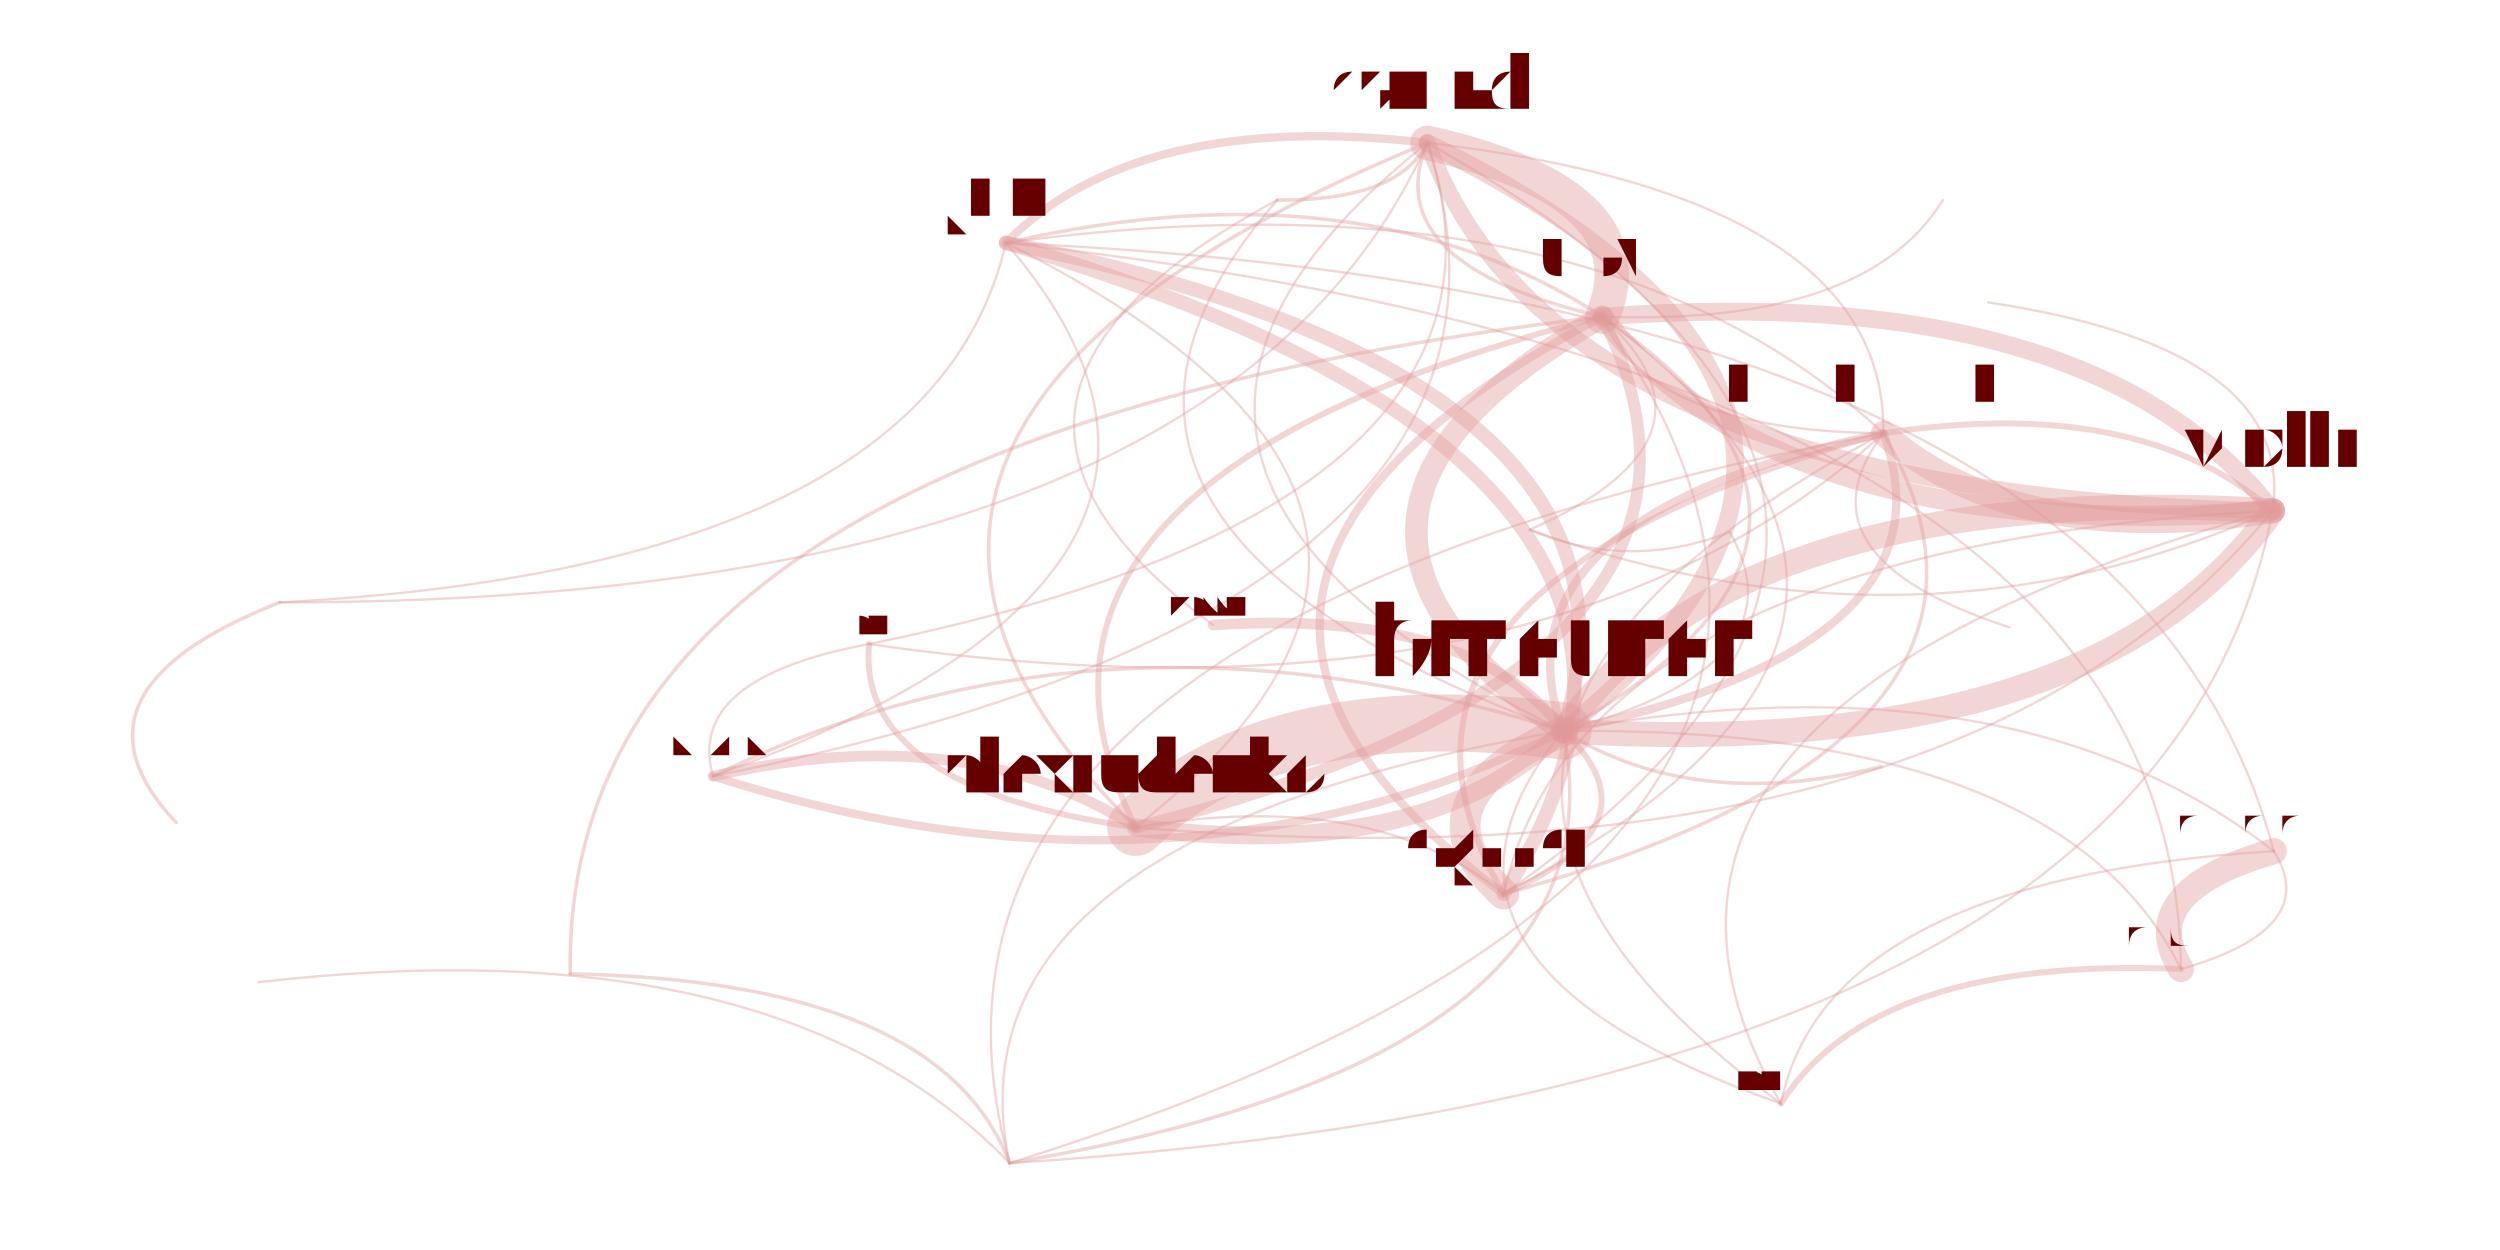
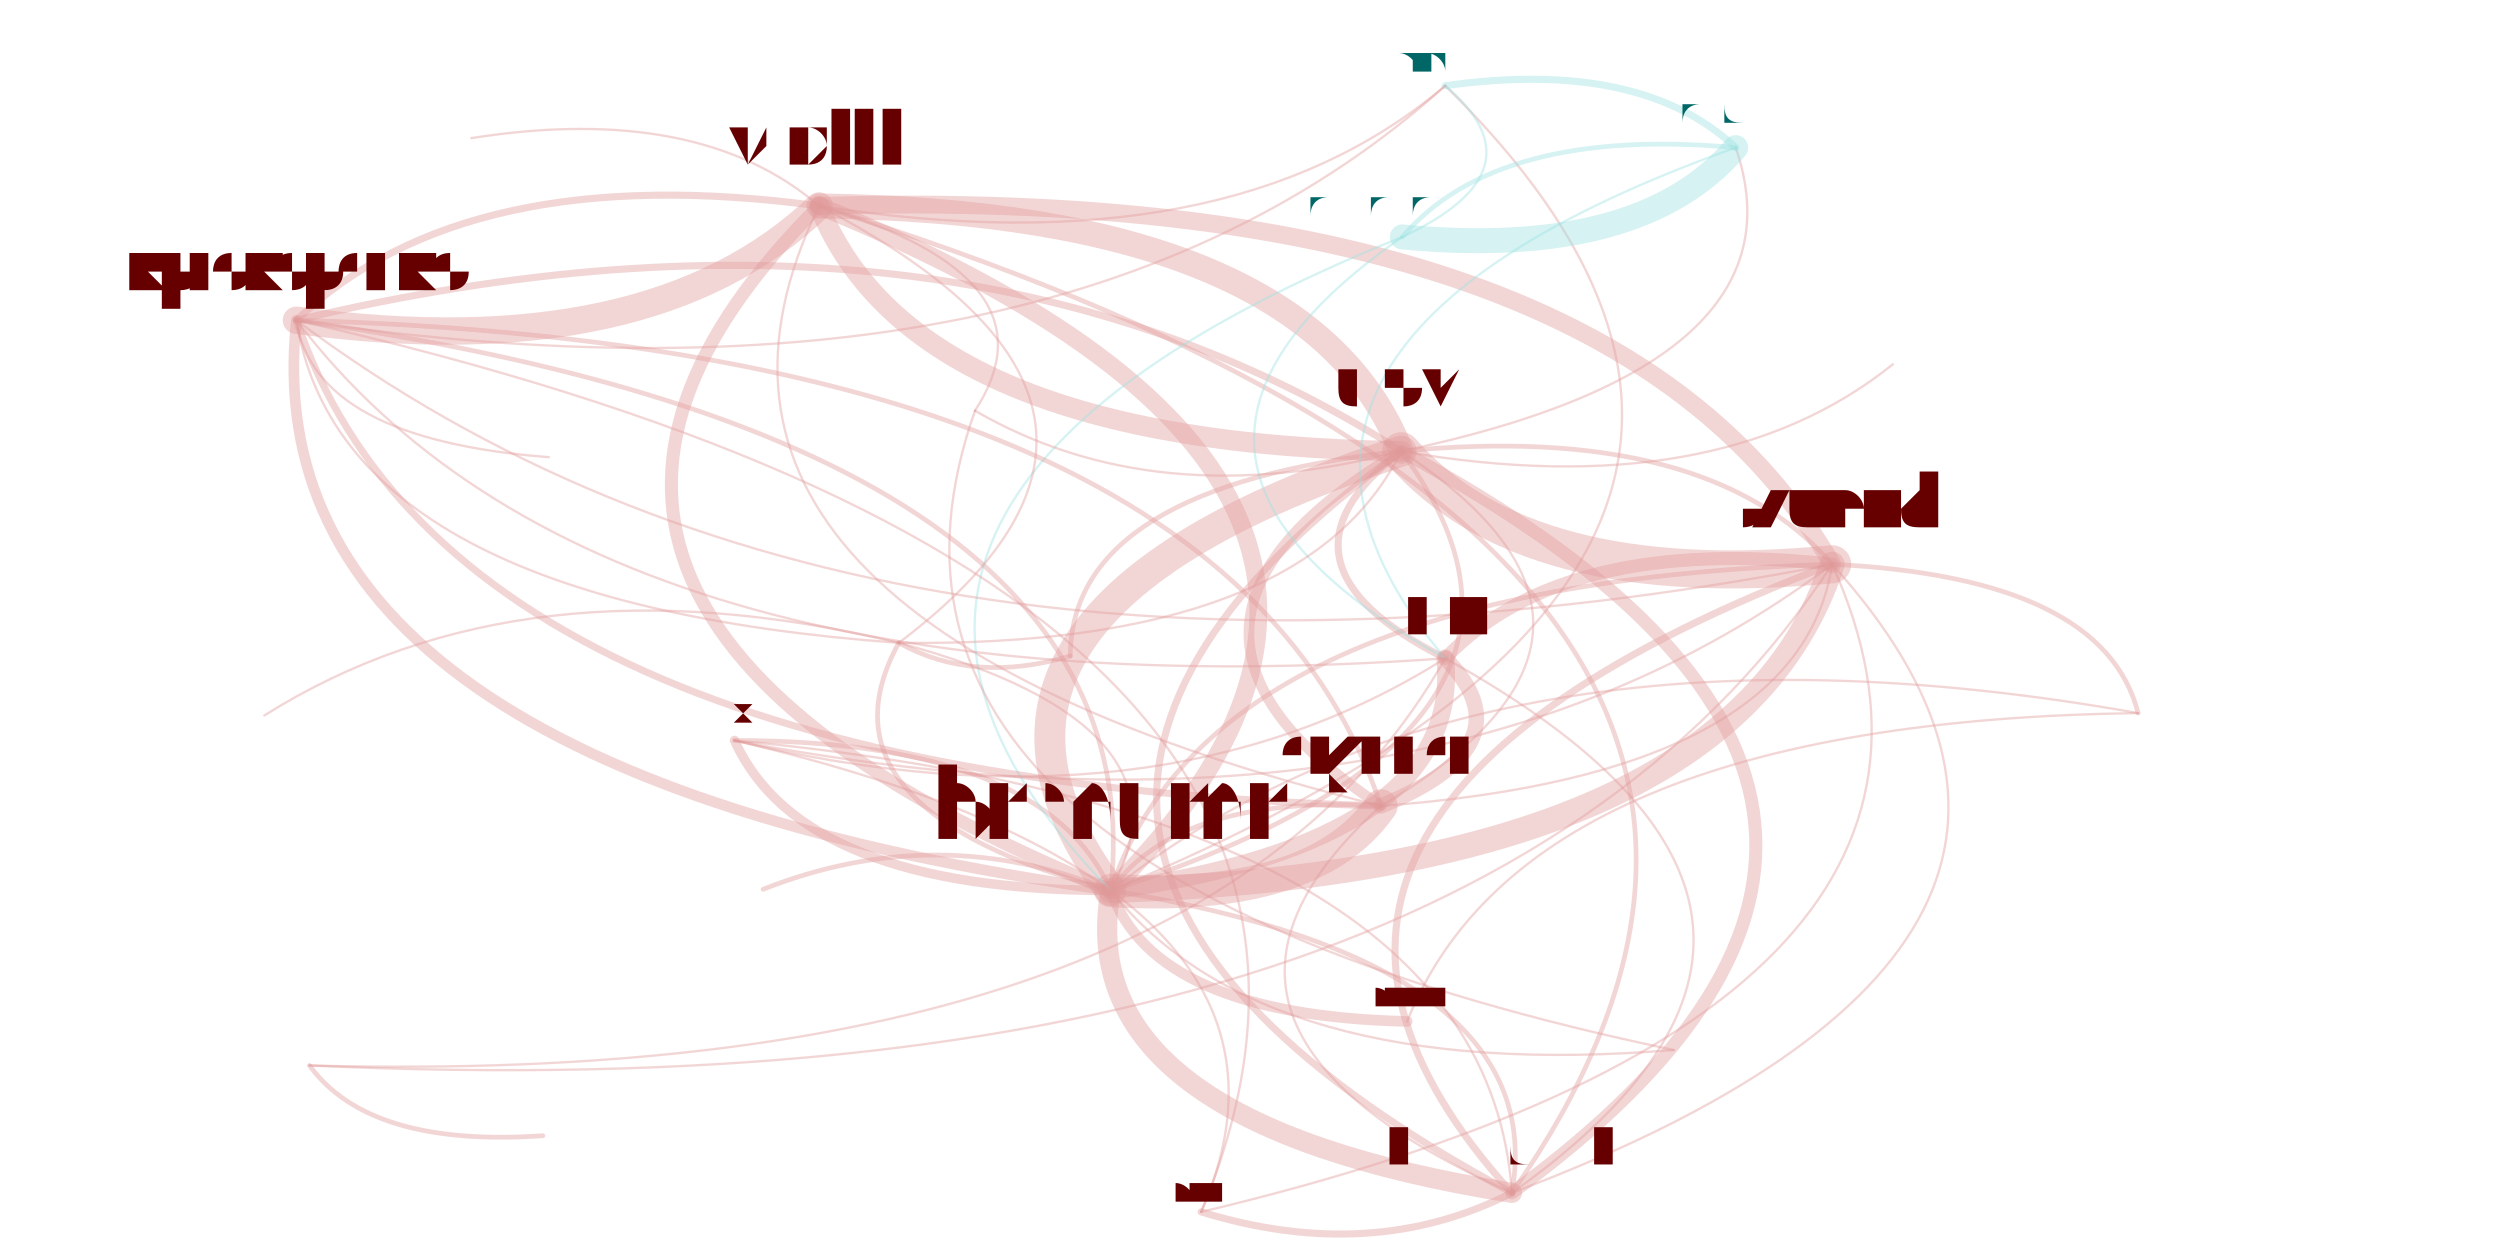
<svg xmlns="http://www.w3.org/2000/svg" width="4000" height="2000" viewBox="-0.025 -0.025 2.05 1.05">
  <style>
    path {
      fill: none;
      stroke-linecap: round;
      stroke-opacity: 0.4;
    }

    text {
      text-anchor: middle;
      alignment-baseline: hanging;
    }
  </style>
  <g opacity="0.4">
-     <path d="M0.904 0.670 Q0.760 0.578 0.549 0.627" stroke="hsl(0.0,100%,35%)" stroke-width="0.009" />
-     <path d="M0.904 0.670 Q1.148 0.701 1.263 0.589" stroke="hsl(0.0,100%,35%)" stroke-width="0.015" />
-     <path d="M0.904 0.670 Q1.594 0.728 1.859 0.404" stroke="hsl(0.0,100%,35%)" stroke-width="0.002" />
-     <path d="M0.904 0.670 Q1.443 0.534 1.296 0.241" stroke="hsl(0.0,100%,35%)" stroke-width="0.01" />
-     <path d="M0.904 0.670 Q1.242 0.403 0.795 0.179" stroke="hsl(0.0,100%,35%)" stroke-width="0.002" />
-     <path d="M0.549 0.627 Q1.274 0.481 1.149 0.095" stroke="hsl(0.0,100%,35%)" stroke-width="0.002" />
-     <path d="M0.549 0.627 Q0.936 0.751 1.263 0.589" stroke="hsl(0.0,100%,35%)" stroke-width="0.007" />
-     <path d="M0.549 0.627 Q1.031 0.453 0.795 0.179" stroke="hsl(0.0,100%,35%)" stroke-width="0.002" />
-     <path d="M1.263 0.589 Q1.129 0.648 1.213 0.726" stroke="hsl(0.0,100%,35%)" stroke-width="0.026" />
-     <path d="M1.263 0.589 Q1.709 0.616 1.859 0.404" stroke="hsl(0.0,100%,35%)" stroke-width="0.021" />
-     <path d="M1.263 0.589 Q1.019 0.558 0.904 0.670" stroke="hsl(0.0,100%,35%)" stroke-width="0.048" />
-     <path d="M1.263 0.589 Q1.598 0.518 1.532 0.339" stroke="hsl(0.0,100%,35%)" stroke-width="0.007" />
-     <path d="M1.263 0.589 Q1.357 0.291 0.795 0.179" stroke="hsl(0.0,100%,35%)" stroke-width="0.012" />
-     <path d="M1.263 0.589 Q1.188 0.486 0.969 0.500" stroke="hsl(0.0,100%,35%)" stroke-width="0.009" />
-     <path d="M1.263 0.589 Q1.105 0.782 1.446 0.902" stroke="hsl(0.0,100%,35%)" stroke-width="0.002" />
-     <path d="M1.263 0.589 Q1.373 0.658 1.530 0.619" stroke="hsl(0.0,100%,35%)" stroke-width="0.003" />
-     <path d="M1.263 0.589 Q0.875 0.466 0.549 0.627" stroke="hsl(0.0,100%,35%)" stroke-width="0.003" />
-     <path d="M1.263 0.589 Q1.601 0.319 1.149 0.095" stroke="hsl(0.0,100%,35%)" stroke-width="0.015" />
-     <path d="M1.263 0.589 Q1.559 0.422 1.296 0.241" stroke="hsl(0.0,100%,35%)" stroke-width="0.003" />
-     <path d="M1.263 0.589 Q0.740 0.678 0.798 0.952" stroke="hsl(0.0,100%,35%)" stroke-width="0.002" />
-     <path d="M1.263 0.589 Q1.467 0.534 1.403 0.422" stroke="hsl(0.0,100%,35%)" stroke-width="0.002" />
-     <path d="M1.859 0.404 Q1.412 0.377 1.263 0.589" stroke="hsl(0.0,100%,35%)" stroke-width="0.021" />
-     <path d="M1.859 0.404 Q1.708 0.210 1.296 0.241" stroke="hsl(0.0,100%,35%)" stroke-width="0.015" />
-     <path d="M1.859 0.404 Q1.254 0.570 1.446 0.902" stroke="hsl(0.0,100%,35%)" stroke-width="0.002" />
-     <path d="M1.859 0.404 Q1.278 0.435 1.213 0.726" stroke="hsl(0.0,100%,35%)" stroke-width="0.002" />
-     <path d="M1.859 0.404 Q1.747 0.306 1.532 0.339" stroke="hsl(0.0,100%,35%)" stroke-width="0.005" />
-     <path d="M1.859 0.404 Q1.879 0.268 1.620 0.229" stroke="hsl(0.0,100%,35%)" stroke-width="0.002" />
-     <path d="M1.296 0.241 Q1.001 0.408 1.263 0.589" stroke="hsl(0.0,100%,35%)" stroke-width="0.019" />
-     <path d="M1.296 0.241 Q1.339 0.138 1.149 0.095" stroke="hsl(0.0,100%,35%)" stroke-width="0.029" />
-     <path d="M1.296 0.241 Q0.757 0.377 0.904 0.670" stroke="hsl(0.0,100%,35%)" stroke-width="0.005" />
-     <path d="M1.296 0.241 Q0.867 0.466 1.213 0.726" stroke="hsl(0.0,100%,35%)" stroke-width="0.007" />
-     <path d="M1.296 0.241 Q1.447 0.435 1.859 0.404" stroke="hsl(0.0,100%,35%)" stroke-width="0.017" />
-     <path d="M1.296 0.241 Q1.095 0.110 0.795 0.179" stroke="hsl(0.0,100%,35%)" stroke-width="0.003" />
-     <path d="M1.296 0.241 Q1.517 0.249 1.582 0.143" stroke="hsl(0.0,100%,35%)" stroke-width="0.002" />
-     <path d="M1.296 0.241 Q1.335 0.337 1.532 0.339" stroke="hsl(0.0,100%,35%)" stroke-width="0.002" />
-     <path d="M1.296 0.241 Q0.421 0.343 0.429 0.793" stroke="hsl(0.0,100%,35%)" stroke-width="0.003" />
-     <path d="M1.860 0.690 Q1.742 0.724 1.782 0.789" stroke="hsl(0.0,100%,35%)" stroke-width="0.022" />
-     <path d="M1.860 0.690 Q1.484 0.713 1.446 0.902" stroke="hsl(0.0,100%,35%)" stroke-width="0.002" />
-     <path d="M1.860 0.690 Q1.642 0.520 1.263 0.589" stroke="hsl(0.0,100%,35%)" stroke-width="0.002" />
-     <path d="M1.860 0.690 Q1.736 0.221 0.795 0.179" stroke="hsl(0.0,100%,35%)" stroke-width="0.002" />
-     <path d="M1.782 0.789 Q1.682 0.585 1.263 0.589" stroke="hsl(0.0,100%,35%)" stroke-width="0.002" />
-     <path d="M1.782 0.789 Q1.777 0.287 0.795 0.179" stroke="hsl(0.0,100%,35%)" stroke-width="0.002" />
-     <path d="M1.782 0.789 Q1.524 0.778 1.446 0.902" stroke="hsl(0.0,100%,35%)" stroke-width="0.005" />
-     <path d="M1.782 0.789 Q1.901 0.755 1.860 0.690" stroke="hsl(0.0,100%,35%)" stroke-width="0.002" />
-     <path d="M1.213 0.726 Q1.347 0.667 1.263 0.589" stroke="hsl(0.0,100%,35%)" stroke-width="0.005" />
-     <path d="M1.213 0.726 Q1.441 0.369 0.795 0.179" stroke="hsl(0.0,100%,35%)" stroke-width="0.012" />
-     <path d="M1.213 0.726 Q1.682 0.596 1.532 0.339" stroke="hsl(0.0,100%,35%)" stroke-width="0.003" />
-     <path d="M1.213 0.726 Q1.643 0.500 1.296 0.241" stroke="hsl(0.0,100%,35%)" stroke-width="0.002" />
-     <path d="M1.213 0.726 Q1.685 0.397 1.149 0.095" stroke="hsl(0.0,100%,35%)" stroke-width="0.002" />
-     <path d="M1.213 0.726 Q1.103 0.636 0.904 0.670" stroke="hsl(0.0,100%,35%)" stroke-width="0.002" />
-     <path d="M1.532 0.339 Q1.643 0.437 1.859 0.404" stroke="hsl(0.0,100%,35%)" stroke-width="0.021" />
-     <path d="M1.532 0.339 Q1.063 0.469 1.213 0.726" stroke="hsl(0.0,100%,35%)" stroke-width="0.005" />
-     <path d="M1.532 0.339 Q1.454 0.442 1.638 0.502" stroke="hsl(0.0,100%,35%)" stroke-width="0.002" />
-     <path d="M1.532 0.339 Q1.535 0.140 1.149 0.095" stroke="hsl(0.0,100%,35%)" stroke-width="0.002" />
-     <path d="M1.532 0.339 Q1.039 0.603 1.446 0.902" stroke="hsl(0.0,100%,35%)" stroke-width="0.002" />
-     <path d="M1.532 0.339 Q1.197 0.410 1.263 0.589" stroke="hsl(0.0,100%,35%)" stroke-width="0.007" />
-     <path d="M1.532 0.339 Q1.291 0.112 0.795 0.179" stroke="hsl(0.0,100%,35%)" stroke-width="0.002" />
-     <path d="M1.532 0.339 Q0.674 0.499 0.798 0.952" stroke="hsl(0.0,100%,35%)" stroke-width="0.002" />
-     <path d="M1.149 0.095 Q1.257 0.391 1.859 0.404" stroke="hsl(0.0,100%,35%)" stroke-width="0.014" />
-     <path d="M1.149 0.095 Q0.567 0.334 0.904 0.670" stroke="hsl(0.0,100%,35%)" stroke-width="0.003" />
-     <path d="M1.149 0.095 Q1.106 0.197 1.296 0.241" stroke="hsl(0.0,100%,35%)" stroke-width="0.003" />
-     <path d="M1.149 0.095 Q0.810 0.365 1.263 0.589" stroke="hsl(0.0,100%,35%)" stroke-width="0.002" />
-     <path d="M1.149 0.095 Q0.905 0.067 0.795 0.179" stroke="hsl(0.0,100%,35%)" stroke-width="0.007" />
-     <path d="M0.798 0.952 Q1.767 0.890 1.859 0.404" stroke="hsl(0.0,100%,35%)" stroke-width="0.002" />
-     <path d="M0.798 0.952 Q1.616 0.696 1.296 0.241" stroke="hsl(0.0,100%,35%)" stroke-width="0.002" />
-     <path d="M0.798 0.952 Q1.320 0.864 1.263 0.589" stroke="hsl(0.0,100%,35%)" stroke-width="0.003" />
-     <path d="M0.798 0.952 Q0.740 0.799 0.429 0.793" stroke="hsl(0.0,100%,35%)" stroke-width="0.003" />
-     <path d="M0.798 0.952 Q0.604 0.750 0.167 0.800" stroke="hsl(0.0,100%,35%)" stroke-width="0.002" />
-     <path d="M1.235 0.420 Q1.409 0.343 1.296 0.241" stroke="hsl(0.0,100%,35%)" stroke-width="0.002" />
-     <path d="M1.235 0.420 Q1.317 0.455 1.403 0.422" stroke="hsl(0.0,100%,35%)" stroke-width="0.002" />
-     <path d="M1.235 0.420 Q1.560 0.537 1.859 0.404" stroke="hsl(0.0,100%,35%)" stroke-width="0.002" />
-     <path d="M0.680 0.516 Q0.669 0.637 0.904 0.670" stroke="hsl(0.0,100%,35%)" stroke-width="0.005" />
-     <path d="M0.680 0.516 Q1.251 0.399 1.149 0.095" stroke="hsl(0.0,100%,35%)" stroke-width="0.002" />
-     <path d="M0.680 0.516 Q1.247 0.598 1.532 0.339" stroke="hsl(0.0,100%,35%)" stroke-width="0.002" />
-     <path d="M0.680 0.516 Q0.525 0.545 0.549 0.627" stroke="hsl(0.0,100%,35%)" stroke-width="0.002" />
-     <path d="M0.185 0.481 Q-0.006 0.556 0.098 0.666" stroke="hsl(0.0,100%,35%)" stroke-width="0.003" />
-     <path d="M0.185 0.481 Q0.976 0.481 1.149 0.095" stroke="hsl(0.0,100%,35%)" stroke-width="0.002" />
-     <path d="M0.185 0.481 Q0.732 0.452 0.795 0.179" stroke="hsl(0.0,100%,35%)" stroke-width="0.002" />
-     <path d="M1.023 0.143 Q0.786 0.414 1.263 0.589" stroke="hsl(0.0,100%,35%)" stroke-width="0.002" />
-     <path d="M1.023 0.143 Q0.711 0.310 0.969 0.500" stroke="hsl(0.0,100%,35%)" stroke-width="0.002" />
-     <path d="M1.023 0.143 Q1.124 0.144 1.149 0.095" stroke="hsl(0.0,100%,35%)" stroke-width="0.003" />
+     <path d="M1.220 0.977 Q1.198 0.656 0.567 0.597" stroke="hsl(0.0,100%,35%)" stroke-width="0.002" />
+     <path d="M1.220 0.977 Q1.254 0.783 0.883 0.723" stroke="hsl(0.0,100%,35%)" stroke-width="0.004" />
+     <path d="M1.220 0.977 Q1.672 0.647 1.127 0.354" stroke="hsl(0.0,100%,35%)" stroke-width="0.011" />
+     <path d="M1.220 0.977 Q1.551 0.742 1.164 0.528" stroke="hsl(0.0,100%,35%)" stroke-width="0.002" />
+     <path d="M1.220 0.977 Q1.776 0.767 1.489 0.449" stroke="hsl(0.0,100%,35%)" stroke-width="0.002" />
+     <path d="M1.220 0.977 Q1.592 0.446 0.638 0.148" stroke="hsl(0.0,100%,35%)" stroke-width="0.004" />
+     <path d="M0.567 0.597 Q1.146 0.707 1.489 0.449" stroke="hsl(0.0,100%,35%)" stroke-width="0.002" />
+     <path d="M0.567 0.597 Q0.624 0.723 0.883 0.723" stroke="hsl(0.0,100%,35%)" stroke-width="0.008" />
+     <path d="M0.567 0.597 Q0.920 0.682 1.164 0.528" stroke="hsl(0.0,100%,35%)" stroke-width="0.002" />
+     <path d="M0.883 0.723 Q1.054 0.733 1.110 0.652" stroke="hsl(0.0,100%,35%)" stroke-width="0.028" />
+     <path d="M0.883 0.723 Q1.221 0.386 0.638 0.148" stroke="hsl(0.0,100%,35%)" stroke-width="0.015" />
+     <path d="M0.883 0.723 Q0.848 0.918 1.220 0.977" stroke="hsl(0.0,100%,35%)" stroke-width="0.017" />
+     <path d="M0.883 0.723 Q0.924 0.347 0.199 0.244" stroke="hsl(0.0,100%,35%)" stroke-width="0.004" />
+     <path d="M0.883 0.723 Q1.179 0.682 1.164 0.528" stroke="hsl(0.0,100%,35%)" stroke-width="0.015" />
+     <path d="M0.883 0.723 Q0.920 0.828 1.132 0.833" stroke="hsl(0.0,100%,35%)" stroke-width="0.009" />
+     <path d="M0.883 0.723 Q1.565 0.441 1.164 0.047" stroke="hsl(0.0,100%,35%)" stroke-width="0.002" />
+     <path d="M0.883 0.723 Q0.738 0.664 0.591 0.722" stroke="hsl(0.0,100%,35%)" stroke-width="0.004" />
+     <path d="M0.883 0.723 Q0.827 0.597 0.567 0.597" stroke="hsl(0.0,100%,35%)" stroke-width="0.004" />
+     <path d="M0.883 0.723 Q1.405 0.707 1.489 0.449" stroke="hsl(0.0,100%,35%)" stroke-width="0.021" />
+     <path d="M0.883 0.723 Q1.301 0.587 1.127 0.354" stroke="hsl(0.0,100%,35%)" stroke-width="0.004" />
+     <path d="M0.883 0.723 Q0.961 0.584 0.705 0.515" stroke="hsl(0.0,100%,35%)" stroke-width="0.002" />
+     <path d="M0.883 0.723 Q1.013 0.885 1.356 0.857" stroke="hsl(0.0,100%,35%)" stroke-width="0.002" />
+     <path d="M1.127 0.354 Q0.709 0.490 0.883 0.723" stroke="hsl(0.0,100%,35%)" stroke-width="0.026" />
+     <path d="M1.127 0.354 Q1.231 0.474 1.489 0.449" stroke="hsl(0.0,100%,35%)" stroke-width="0.032" />
+     <path d="M1.127 0.354 Q0.674 0.684 1.220 0.977" stroke="hsl(0.0,100%,35%)" stroke-width="0.006" />
+     <path d="M1.127 0.354 Q0.880 0.500 1.110 0.652" stroke="hsl(0.0,100%,35%)" stroke-width="0.009" />
+     <path d="M1.127 0.354 Q1.047 0.153 0.638 0.148" stroke="hsl(0.0,100%,35%)" stroke-width="0.021" />
+     <path d="M1.127 0.354 Q1.005 0.448 1.164 0.528" stroke="hsl(0.0,100%,35%)" stroke-width="0.006" />
+     <path d="M1.127 0.354 Q1.392 0.400 1.540 0.281" stroke="hsl(0.0,100%,35%)" stroke-width="0.002" />
+     <path d="M1.127 0.354 Q0.750 0.113 0.199 0.244" stroke="hsl(0.0,100%,35%)" stroke-width="0.006" />
+     <path d="M1.127 0.354 Q0.850 0.384 0.849 0.526" stroke="hsl(0.0,100%,35%)" stroke-width="0.004" />
+     <path d="M1.127 0.354 Q1.471 0.282 1.408 0.099" stroke="hsl(0.0,100%,35%)" stroke-width="0.002" />
+     <path d="M1.489 0.449 Q1.304 0.128 0.638 0.148" stroke="hsl(0.0,100%,35%)" stroke-width="0.015" />
+     <path d="M1.489 0.449 Q0.932 0.660 1.220 0.977" stroke="hsl(0.0,100%,35%)" stroke-width="0.006" />
+     <path d="M1.489 0.449 Q1.384 0.329 1.127 0.354" stroke="hsl(0.0,100%,35%)" stroke-width="0.004" />
+     <path d="M1.489 0.449 Q0.967 0.465 0.883 0.723" stroke="hsl(0.0,100%,35%)" stroke-width="0.004" />
+     <path d="M1.489 0.449 Q1.263 0.424 1.164 0.528" stroke="hsl(0.0,100%,35%)" stroke-width="0.011" />
+     <path d="M0.638 0.148 Q0.300 0.485 0.883 0.723" stroke="hsl(0.0,100%,35%)" stroke-width="0.011" />
+     <path d="M0.638 0.148 Q0.718 0.348 1.127 0.354" stroke="hsl(0.0,100%,35%)" stroke-width="0.017" />
+     <path d="M0.638 0.148 Q0.982 0.202 1.164 0.047" stroke="hsl(0.0,100%,35%)" stroke-width="0.002" />
+     <path d="M0.638 0.148 Q0.470 0.494 1.110 0.652" stroke="hsl(0.0,100%,35%)" stroke-width="0.002" />
+     <path d="M0.638 0.148 Q0.341 0.108 0.199 0.244" stroke="hsl(0.0,100%,35%)" stroke-width="0.006" />
+     <path d="M0.638 0.148 Q0.537 0.061 0.346 0.091" stroke="hsl(0.0,100%,35%)" stroke-width="0.002" />
+     <path d="M1.128 0.174 Q1.328 0.193 1.408 0.099" stroke="hsl(180.0,100%,35%)" stroke-width="0.021" />
+     <path d="M1.128 0.174 Q1.248 0.118 1.164 0.047" stroke="hsl(180.0,100%,35%)" stroke-width="0.002" />
+     <path d="M1.128 0.174 Q0.566 0.400 0.883 0.723" stroke="hsl(180.0,100%,35%)" stroke-width="0.002" />
+     <path d="M1.128 0.174 Q0.862 0.359 1.164 0.528" stroke="hsl(180.0,100%,35%)" stroke-width="0.002" />
+     <path d="M1.408 0.099 Q0.942 0.265 1.164 0.528" stroke="hsl(180.0,100%,35%)" stroke-width="0.002" />
+     <path d="M1.408 0.099 Q1.328 0.024 1.164 0.047" stroke="hsl(180.0,100%,35%)" stroke-width="0.006" />
+     <path d="M1.408 0.099 Q1.207 0.081 1.128 0.174" stroke="hsl(180.0,100%,35%)" stroke-width="0.004" />
+     <path d="M1.110 0.652 Q0.940 0.642 0.883 0.723" stroke="hsl(0.0,100%,35%)" stroke-width="0.004" />
+     <path d="M1.110 0.652 Q1.236 0.601 1.164 0.528" stroke="hsl(0.0,100%,35%)" stroke-width="0.013" />
+     <path d="M1.110 0.652 Q0.981 0.266 0.199 0.244" stroke="hsl(0.0,100%,35%)" stroke-width="0.004" />
+     <path d="M1.110 0.652 Q1.357 0.506 1.127 0.354" stroke="hsl(0.0,100%,35%)" stroke-width="0.002" />
+     <path d="M1.110 0.652 Q1.462 0.626 1.489 0.449" stroke="hsl(0.0,100%,35%)" stroke-width="0.002" />
+     <path d="M1.110 0.652 Q0.905 0.837 1.220 0.977" stroke="hsl(0.0,100%,35%)" stroke-width="0.002" />
+     <path d="M0.199 0.244 Q0.496 0.284 0.638 0.148" stroke="hsl(0.0,100%,35%)" stroke-width="0.023" />
+     <path d="M0.199 0.244 Q0.329 0.630 1.110 0.652" stroke="hsl(0.0,100%,35%)" stroke-width="0.006" />
+     <path d="M0.199 0.244 Q0.214 0.344 0.411 0.359" stroke="hsl(0.0,100%,35%)" stroke-width="0.002" />
+     <path d="M0.199 0.244 Q0.680 0.605 1.489 0.449" stroke="hsl(0.0,100%,35%)" stroke-width="0.002" />
+     <path d="M0.199 0.244 Q0.840 0.339 1.164 0.047" stroke="hsl(0.0,100%,35%)" stroke-width="0.002" />
+     <path d="M0.199 0.244 Q0.158 0.621 0.883 0.723" stroke="hsl(0.0,100%,35%)" stroke-width="0.009" />
+     <path d="M0.199 0.244 Q0.454 0.579 1.164 0.528" stroke="hsl(0.0,100%,35%)" stroke-width="0.002" />
+     <path d="M0.199 0.244 Q0.236 0.481 0.705 0.515" stroke="hsl(0.0,100%,35%)" stroke-width="0.002" />
+     <path d="M0.705 0.515 Q0.966 0.318 0.638 0.148" stroke="hsl(0.0,100%,35%)" stroke-width="0.002" />
+     <path d="M0.705 0.515 Q1.046 0.519 1.127 0.354" stroke="hsl(0.0,100%,35%)" stroke-width="0.002" />
+     <path d="M0.705 0.515 Q0.628 0.655 0.883 0.723" stroke="hsl(0.0,100%,35%)" stroke-width="0.004" />
+     <path d="M0.705 0.515 Q0.768 0.550 0.849 0.526" stroke="hsl(0.0,100%,35%)" stroke-width="0.004" />
+     <path d="M0.705 0.515 Q0.390 0.439 0.172 0.576" stroke="hsl(0.0,100%,35%)" stroke-width="0.002" />
+     <path d="M0.769 0.320 Q0.921 0.408 1.127 0.354" stroke="hsl(0.0,100%,35%)" stroke-width="0.002" />
+     <path d="M0.769 0.320 Q0.633 0.706 1.356 0.857" stroke="hsl(0.0,100%,35%)" stroke-width="0.002" />
+     <path d="M0.769 0.320 Q0.842 0.208 0.638 0.148" stroke="hsl(0.0,100%,35%)" stroke-width="0.002" />
+     <path d="M0.959 0.993 Q1.102 1.037 1.220 0.977" stroke="hsl(0.0,100%,35%)" stroke-width="0.006" />
+     <path d="M0.959 0.993 Q1.659 0.827 1.489 0.449" stroke="hsl(0.0,100%,35%)" stroke-width="0.002" />
+     <path d="M0.959 0.993 Q1.178 0.467 0.199 0.244" stroke="hsl(0.0,100%,35%)" stroke-width="0.002" />
+     <path d="M0.959 0.993 Q1.080 0.717 0.567 0.597" stroke="hsl(0.0,100%,35%)" stroke-width="0.002" />
+     <path d="M0.210 0.870 Q0.260 0.939 0.406 0.929" stroke="hsl(0.0,100%,35%)" stroke-width="0.004" />
+     <path d="M0.210 0.870 Q1.185 0.915 1.489 0.449" stroke="hsl(0.0,100%,35%)" stroke-width="0.002" />
+     <path d="M0.210 0.870 Q0.960 0.890 1.164 0.528" stroke="hsl(0.0,100%,35%)" stroke-width="0.002" />
+     <path d="M1.746 0.574 Q1.195 0.476 0.883 0.723" stroke="hsl(0.0,100%,35%)" stroke-width="0.002" />
+     <path d="M1.746 0.574 Q1.232 0.581 1.132 0.833" stroke="hsl(0.0,100%,35%)" stroke-width="0.002" />
+     <path d="M1.746 0.574 Q1.717 0.460 1.489 0.449" stroke="hsl(0.0,100%,35%)" stroke-width="0.004" />
  </g>
-   <text x="0.904" y="0.638" font-size="0.063" fill="hsl(0.0,100%,20%)">alexrudenko</text>
-   <text x="0.549" y="0.612" font-size="0.031" fill="hsl(0.0,100%,20%)">nvitkov</text>
-   <text x="1.263" y="0.541" font-size="0.096" fill="hsl(0.0,100%,20%)">bmeurer</text>
-   <text x="1.859" y="0.369" font-size="0.07" fill="hsl(0.0,100%,20%)">wolfi</text>
-   <text x="1.296" y="0.206" font-size="0.07" fill="hsl(0.0,100%,20%)">dsv</text>
-   <text x="0.795" y="0.158" font-size="0.042" fill="hsl(0.0,100%,20%)">pfaffe</text>
-   <text x="1.860" y="0.673" font-size="0.034" fill="hsl(0.0,100%,20%)">alinavarkki</text>
-   <text x="1.782" y="0.771" font-size="0.036" fill="hsl(0.0,100%,20%)">andoli</text>
-   <text x="1.446" y="0.891" font-size="0.022" fill="hsl(0.0,100%,20%)">nancyly</text>
-   <text x="1.213" y="0.700" font-size="0.051" fill="hsl(0.0,100%,20%)">ergunsh</text>
-   <text x="1.532" y="0.315" font-size="0.049" fill="hsl(0.0,100%,20%)">kprokopenko</text>
-   <text x="0.969" y="0.490" font-size="0.02" fill="hsl(0.0,100%,20%)">yangguo</text>
-   <text x="1.530" y="0.613" font-size="0.012" fill="hsl(0.0,100%,20%)">petermueller</text>
-   <text x="1.149" y="0.066" font-size="0.058" fill="hsl(0.0,100%,20%)">szuend</text>
-   <text x="0.798" y="0.939" font-size="0.025" fill="hsl(0.0,100%,20%)">jec</text>
-   <text x="1.403" y="0.416" font-size="0.012" fill="hsl(0.0,100%,20%)">mathias</text>
-   <text x="1.235" y="0.413" font-size="0.014" fill="hsl(0.0,100%,20%)">chrche</text>
-   <text x="1.582" y="0.139" font-size="0.008" fill="hsl(0.0,100%,20%)">asraine</text>
-   <text x="0.429" y="0.785" font-size="0.016" fill="hsl(0.0,100%,20%)">changhaohan</text>
-   <text x="0.167" y="0.796" font-size="0.008" fill="hsl(0.0,100%,20%)">semel</text>
-   <text x="0.680" y="0.506" font-size="0.02" fill="hsl(0.0,100%,20%)">jrandolf</text>
-   <text x="1.638" y="0.498" font-size="0.008" fill="hsl(0.0,100%,20%)">leese</text>
-   <text x="0.185" y="0.473" font-size="0.016" fill="hsl(0.0,100%,20%)">liviurau</text>
-   <text x="0.098" y="0.661" font-size="0.012" fill="hsl(0.0,100%,20%)">machenbach</text>
-   <text x="1.023" y="0.135" font-size="0.016" fill="hsl(0.0,100%,20%)">seth.brenith</text>
-   <text x="1.620" y="0.224" font-size="0.008" fill="hsl(0.0,100%,20%)">shuuran</text>
+   <text x="1.220" y="0.953" font-size="0.049" fill="hsl(0.0,100%,20%)">alexrudenko</text>
+   <text x="0.567" y="0.583" font-size="0.027" fill="hsl(0.0,100%,20%)">nvitkov</text>
+   <text x="0.883" y="0.679" font-size="0.088" fill="hsl(0.0,100%,20%)">bmeurer</text>
+   <text x="1.127" y="0.315" font-size="0.078" fill="hsl(0.0,100%,20%)">dsv</text>
+   <text x="1.164" y="0.505" font-size="0.047" fill="hsl(0.0,100%,20%)">pfaffe</text>
+   <text x="1.489" y="0.417" font-size="0.065" fill="hsl(0.0,100%,20%)">szuend</text>
+   <text x="0.638" y="0.113" font-size="0.069" fill="hsl(0.0,100%,20%)">wolfi</text>
+   <text x="1.128" y="0.157" font-size="0.034" fill="hsl(180.0,100%,20%)">alinavarkki</text>
+   <text x="1.408" y="0.081" font-size="0.036" fill="hsl(180.0,100%,20%)">andoli</text>
+   <text x="1.164" y="0.035" font-size="0.023" fill="hsl(180.0,100%,20%)">nancyly</text>
+   <text x="1.110" y="0.626" font-size="0.053" fill="hsl(0.0,100%,20%)">ergunsh</text>
+   <text x="0.199" y="0.219" font-size="0.052" fill="hsl(0.0,100%,20%)">kprokopenko</text>
+   <text x="1.132" y="0.822" font-size="0.021" fill="hsl(0.0,100%,20%)">yangguo</text>
+   <text x="0.591" y="0.716" font-size="0.012" fill="hsl(0.0,100%,20%)">petermueller</text>
+   <text x="0.705" y="0.502" font-size="0.026" fill="hsl(0.0,100%,20%)">jec</text>
+   <text x="1.356" y="0.851" font-size="0.012" fill="hsl(0.0,100%,20%)">mathias</text>
+   <text x="0.769" y="0.313" font-size="0.015" fill="hsl(0.0,100%,20%)">chrche</text>
+   <text x="1.540" y="0.276" font-size="0.009" fill="hsl(0.0,100%,20%)">asraine</text>
+   <text x="0.849" y="0.518" font-size="0.017" fill="hsl(0.0,100%,20%)">changhaohan</text>
+   <text x="0.172" y="0.572" font-size="0.009" fill="hsl(0.0,100%,20%)">semel</text>
+   <text x="0.959" y="0.983" font-size="0.021" fill="hsl(0.0,100%,20%)">jrandolf</text>
+   <text x="0.411" y="0.355" font-size="0.009" fill="hsl(0.0,100%,20%)">leese</text>
+   <text x="0.210" y="0.861" font-size="0.017" fill="hsl(0.0,100%,20%)">liviurau</text>
+   <text x="0.406" y="0.923" font-size="0.012" fill="hsl(0.0,100%,20%)">machenbach</text>
+   <text x="1.746" y="0.566" font-size="0.017" fill="hsl(0.0,100%,20%)">seth.brenith</text>
+   <text x="0.346" y="0.087" font-size="0.009" fill="hsl(0.0,100%,20%)">shuuran</text>
</svg>
